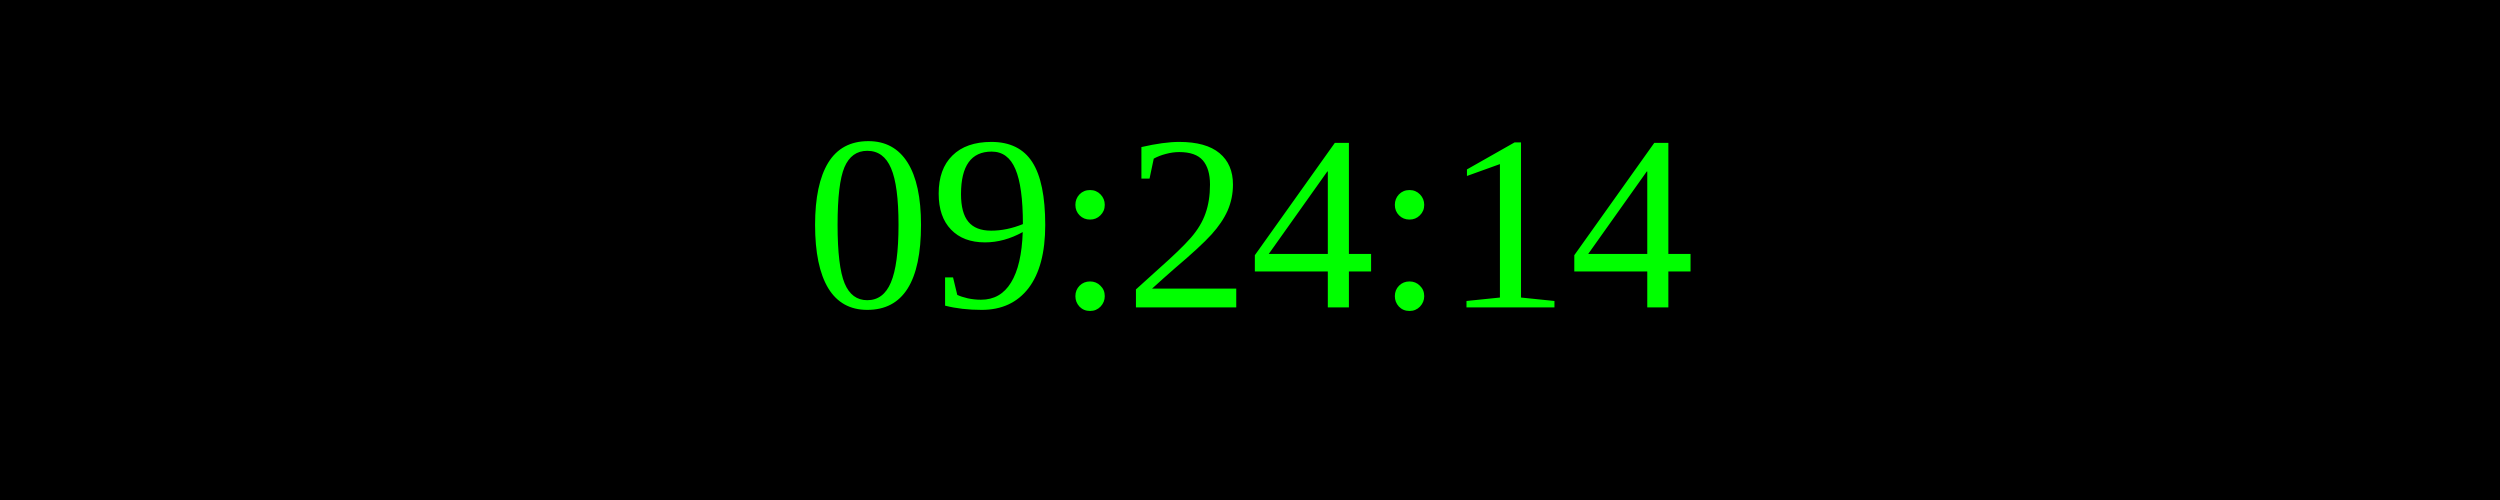
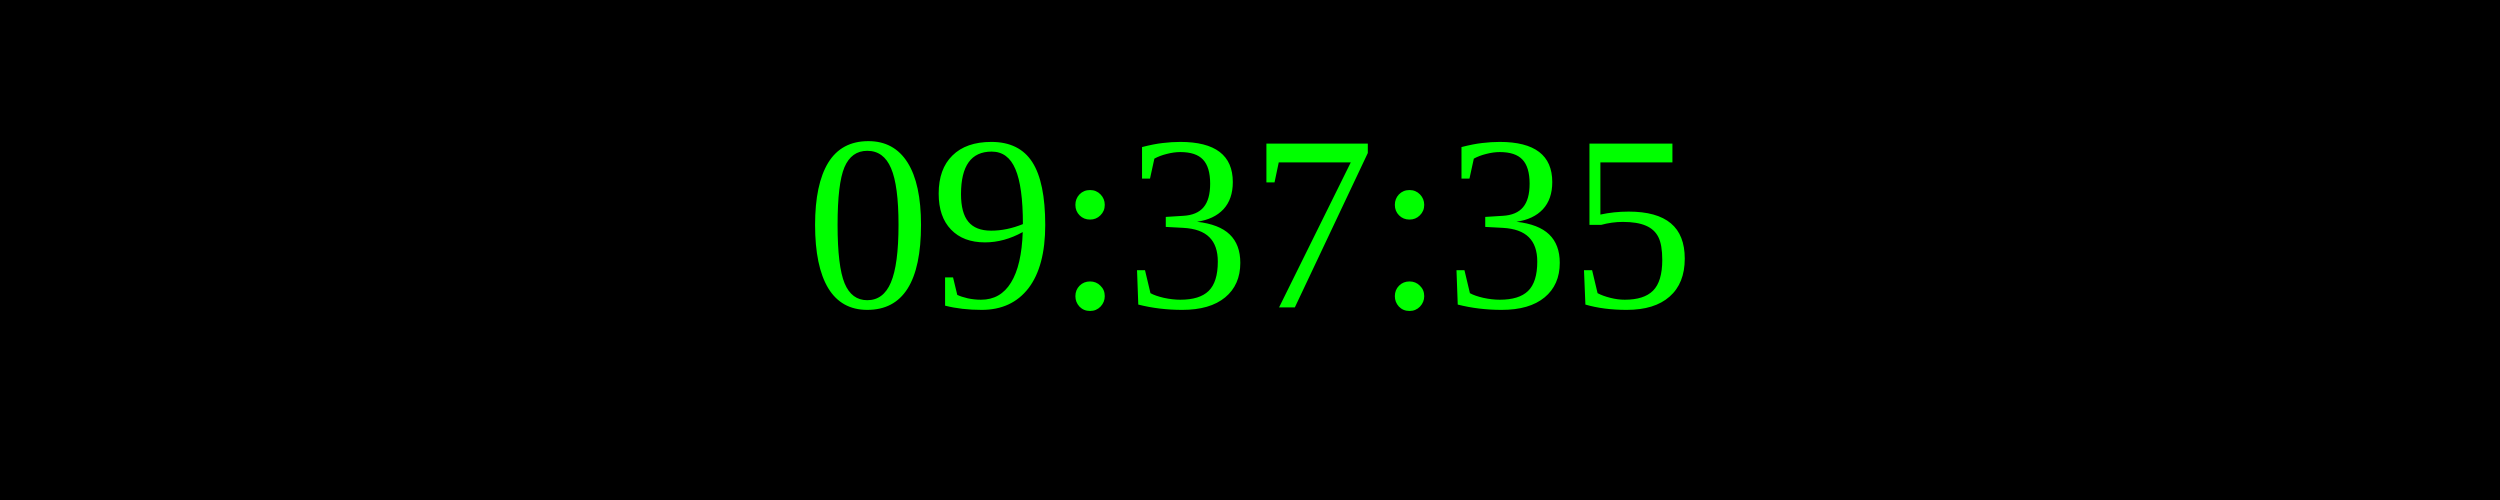
<svg xmlns="http://www.w3.org/2000/svg" width="250" height="50">
  <rect width="100%" height="100%" fill="black" />
  <text x="50%" y="50%" font-size="25" fill="lime" text-anchor="middle" dominant-baseline="middle">
- 09:24:14
+ 09:37:35
</text>
</svg>
